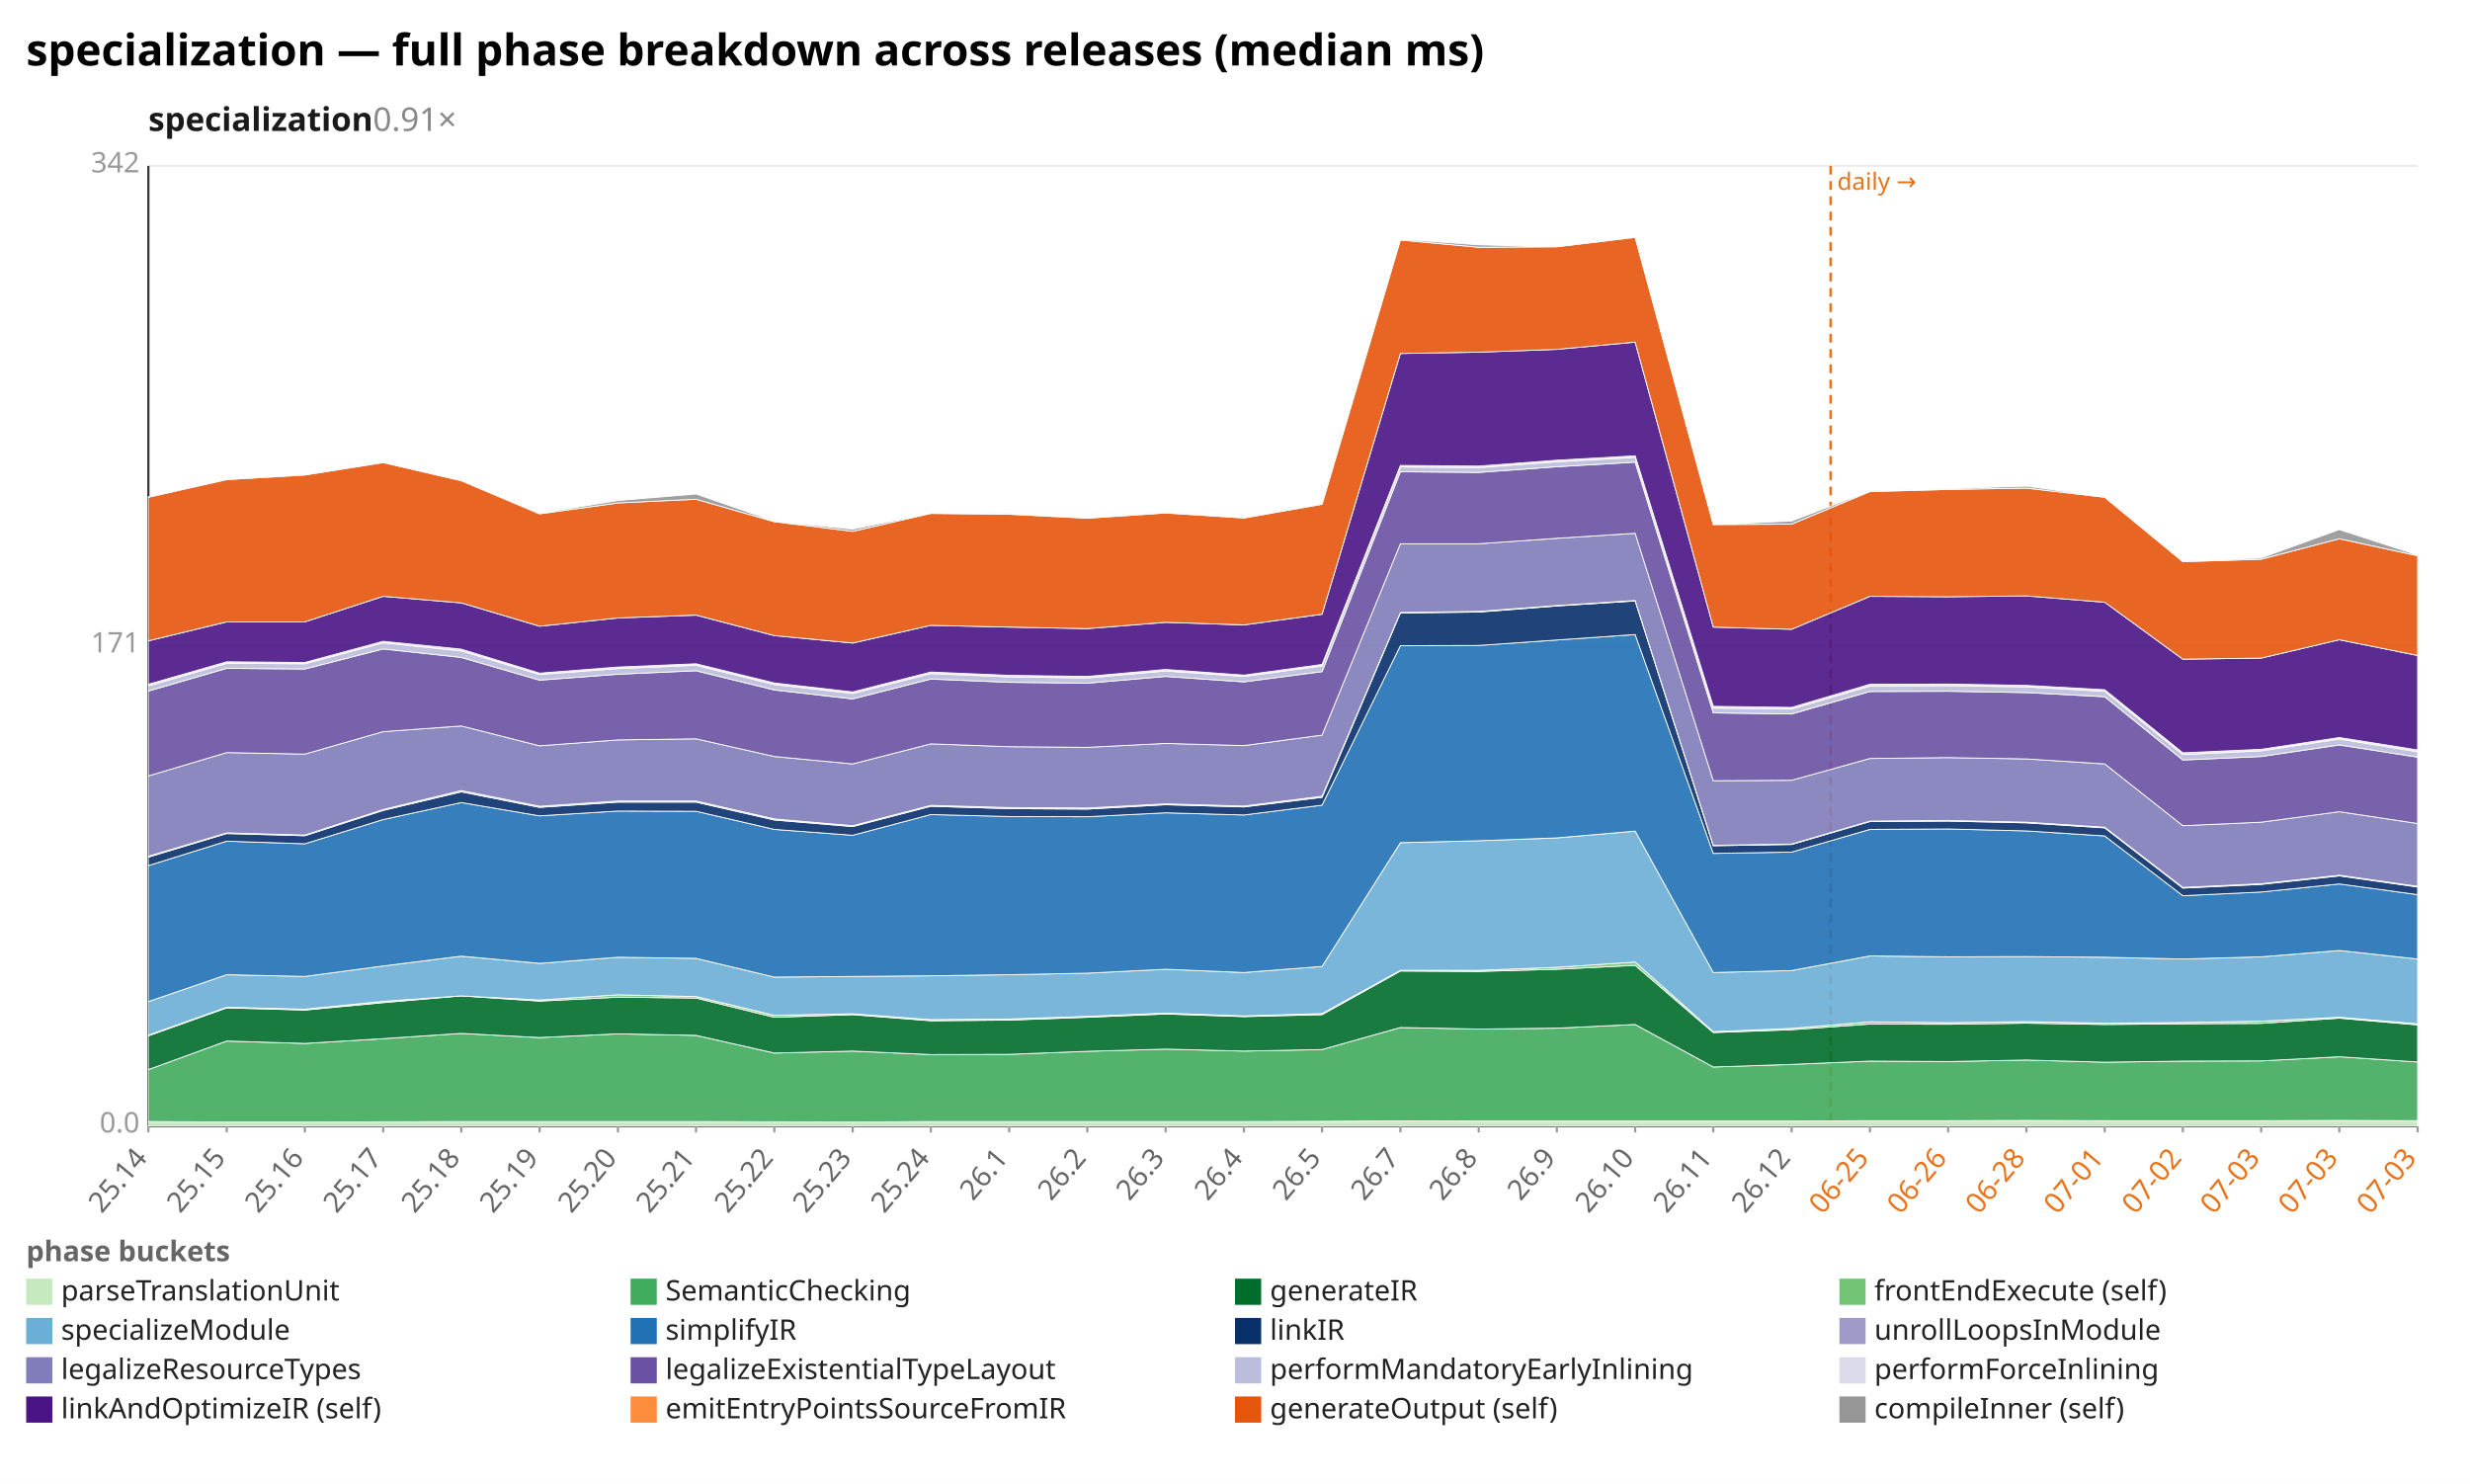
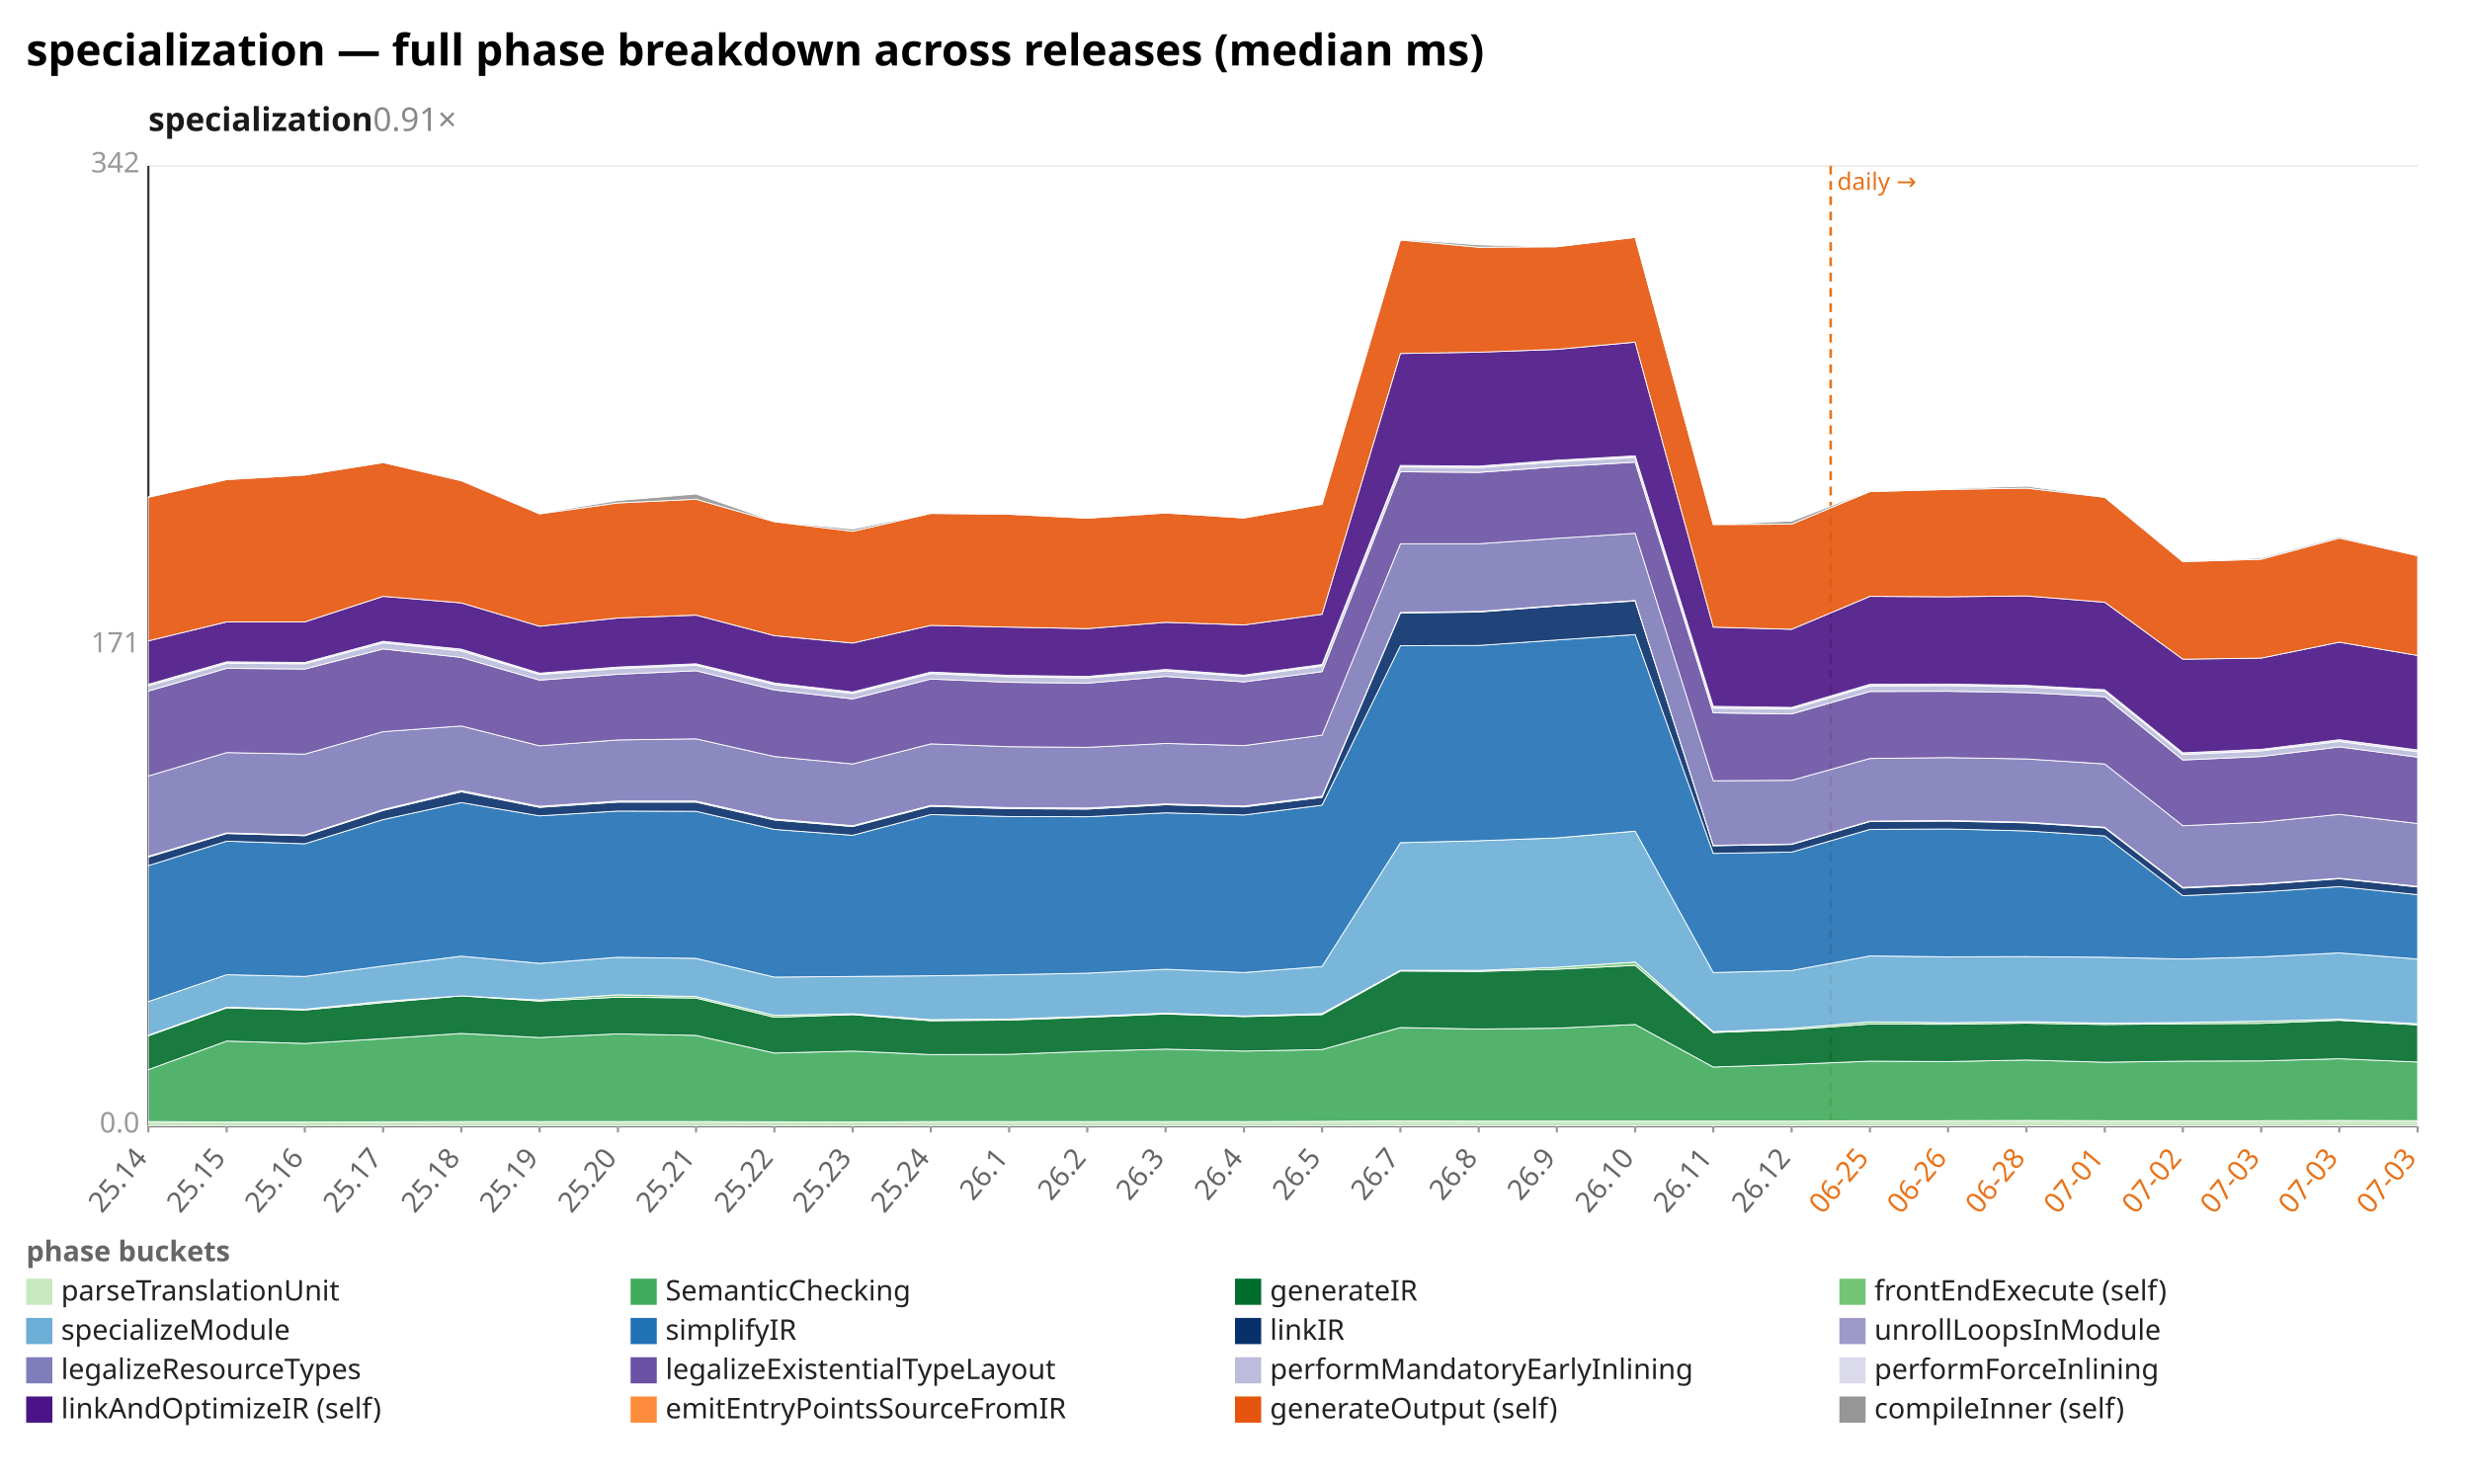
<svg xmlns="http://www.w3.org/2000/svg" width="1132" height="680" viewBox="0 0 1132 680" preserveAspectRatio="xMidYMid meet" font-family="sans-serif" font-size="13">
  <rect width="1132" height="680" fill="white" />
  <text x="12" y="30" font-size="20" font-weight="bold">specialization — full phase breakdown across releases (median ms)</text>
  <text x="68" y="60" font-size="15" font-weight="600" fill="#1a1a1a">specialization<tspan fill="#888" font-weight="400" text-decoration="none">  0.91×</tspan>
  </text>
  <line x1="68.0" y1="516.0" x2="1108.0" y2="516.0" stroke="#eee" />
  <text x="64.0" y="519.0" text-anchor="end" fill="#999">0.0</text>
  <line x1="68.0" y1="296.0" x2="1108.0" y2="296.0" stroke="#eee" />
  <text x="64.0" y="299.0" text-anchor="end" fill="#999">171</text>
  <line x1="68.0" y1="76.0" x2="1108.0" y2="76.0" stroke="#eee" />
  <text x="64.0" y="79.0" text-anchor="end" fill="#999">342</text>
  <line x1="68.0" y1="76.0" x2="68.0" y2="516.0" stroke="#333" />
  <line x1="68.0" y1="516.0" x2="1108.0" y2="516.0" stroke="#333" />
  <line x1="839.0" y1="76.0" x2="839.0" y2="516.0" stroke="#e8731a" stroke-width="1.2" stroke-dasharray="4 3" />
  <text x="842.0" y="87.0" fill="#e8731a" font-size="11">daily →</text>
  <line x1="68.0" y1="516.0" x2="68.0" y2="519.0" stroke="#999" />
  <text x="68.0" y="531.0" text-anchor="end" fill="#666" transform="rotate(-50 68.0 531.0)">25.14</text>
  <line x1="103.9" y1="516.0" x2="103.9" y2="519.0" stroke="#999" />
  <text x="103.9" y="531.0" text-anchor="end" fill="#666" transform="rotate(-50 103.9 531.0)">25.15</text>
  <line x1="139.7" y1="516.0" x2="139.7" y2="519.0" stroke="#999" />
  <text x="139.7" y="531.0" text-anchor="end" fill="#666" transform="rotate(-50 139.7 531.0)">25.16</text>
  <line x1="175.6" y1="516.0" x2="175.6" y2="519.0" stroke="#999" />
  <text x="175.6" y="531.0" text-anchor="end" fill="#666" transform="rotate(-50 175.6 531.0)">25.17</text>
  <line x1="211.4" y1="516.0" x2="211.4" y2="519.0" stroke="#999" />
  <text x="211.4" y="531.0" text-anchor="end" fill="#666" transform="rotate(-50 211.4 531.0)">25.18</text>
  <line x1="247.3" y1="516.0" x2="247.3" y2="519.0" stroke="#999" />
  <text x="247.3" y="531.0" text-anchor="end" fill="#666" transform="rotate(-50 247.3 531.0)">25.19</text>
  <line x1="283.2" y1="516.0" x2="283.2" y2="519.0" stroke="#999" />
  <text x="283.2" y="531.0" text-anchor="end" fill="#666" transform="rotate(-50 283.2 531.0)">25.20</text>
  <line x1="319.0" y1="516.0" x2="319.0" y2="519.0" stroke="#999" />
  <text x="319.0" y="531.0" text-anchor="end" fill="#666" transform="rotate(-50 319.0 531.0)">25.21</text>
  <line x1="354.9" y1="516.0" x2="354.9" y2="519.0" stroke="#999" />
  <text x="354.9" y="531.0" text-anchor="end" fill="#666" transform="rotate(-50 354.9 531.0)">25.22</text>
  <line x1="390.8" y1="516.0" x2="390.8" y2="519.0" stroke="#999" />
  <text x="390.8" y="531.0" text-anchor="end" fill="#666" transform="rotate(-50 390.8 531.0)">25.23</text>
  <line x1="426.6" y1="516.0" x2="426.6" y2="519.0" stroke="#999" />
  <text x="426.6" y="531.0" text-anchor="end" fill="#666" transform="rotate(-50 426.6 531.0)">25.24</text>
  <line x1="462.5" y1="516.0" x2="462.5" y2="519.0" stroke="#999" />
  <text x="462.5" y="531.0" text-anchor="end" fill="#666" transform="rotate(-50 462.5 531.0)">26.1</text>
  <line x1="498.3" y1="516.0" x2="498.3" y2="519.0" stroke="#999" />
  <text x="498.3" y="531.0" text-anchor="end" fill="#666" transform="rotate(-50 498.3 531.0)">26.2</text>
  <line x1="534.2" y1="516.0" x2="534.2" y2="519.0" stroke="#999" />
  <text x="534.2" y="531.0" text-anchor="end" fill="#666" transform="rotate(-50 534.2 531.0)">26.3</text>
  <line x1="570.1" y1="516.0" x2="570.1" y2="519.0" stroke="#999" />
  <text x="570.1" y="531.0" text-anchor="end" fill="#666" transform="rotate(-50 570.1 531.0)">26.4</text>
  <line x1="605.9" y1="516.0" x2="605.9" y2="519.0" stroke="#999" />
  <text x="605.9" y="531.0" text-anchor="end" fill="#666" transform="rotate(-50 605.9 531.0)">26.5</text>
  <line x1="641.8" y1="516.0" x2="641.8" y2="519.0" stroke="#999" />
  <text x="641.8" y="531.0" text-anchor="end" fill="#666" transform="rotate(-50 641.8 531.0)">26.7</text>
  <line x1="677.7" y1="516.0" x2="677.7" y2="519.0" stroke="#999" />
  <text x="677.7" y="531.0" text-anchor="end" fill="#666" transform="rotate(-50 677.7 531.0)">26.8</text>
  <line x1="713.5" y1="516.0" x2="713.5" y2="519.0" stroke="#999" />
  <text x="713.5" y="531.0" text-anchor="end" fill="#666" transform="rotate(-50 713.5 531.0)">26.9</text>
  <line x1="749.4" y1="516.0" x2="749.4" y2="519.0" stroke="#999" />
  <text x="749.4" y="531.0" text-anchor="end" fill="#666" transform="rotate(-50 749.4 531.0)">26.10</text>
  <line x1="785.2" y1="516.0" x2="785.2" y2="519.0" stroke="#999" />
  <text x="785.2" y="531.0" text-anchor="end" fill="#666" transform="rotate(-50 785.2 531.0)">26.11</text>
  <line x1="821.1" y1="516.0" x2="821.1" y2="519.0" stroke="#999" />
  <text x="821.1" y="531.0" text-anchor="end" fill="#666" transform="rotate(-50 821.1 531.0)">26.12</text>
  <line x1="857.0" y1="516.0" x2="857.0" y2="519.0" stroke="#999" />
  <text x="857.0" y="531.0" text-anchor="end" fill="#e8731a" transform="rotate(-50 857.0 531.0)">06-25</text>
  <line x1="892.8" y1="516.0" x2="892.8" y2="519.0" stroke="#999" />
  <text x="892.8" y="531.0" text-anchor="end" fill="#e8731a" transform="rotate(-50 892.8 531.0)">06-26</text>
  <line x1="928.7" y1="516.0" x2="928.7" y2="519.0" stroke="#999" />
  <text x="928.7" y="531.0" text-anchor="end" fill="#e8731a" transform="rotate(-50 928.7 531.0)">06-28</text>
  <line x1="964.6" y1="516.0" x2="964.6" y2="519.0" stroke="#999" />
  <text x="964.6" y="531.0" text-anchor="end" fill="#e8731a" transform="rotate(-50 964.6 531.0)">07-01</text>
  <line x1="1000.4" y1="516.0" x2="1000.4" y2="519.0" stroke="#999" />
  <text x="1000.4" y="531.0" text-anchor="end" fill="#e8731a" transform="rotate(-50 1000.4 531.0)">07-02</text>
  <line x1="1036.3" y1="516.0" x2="1036.3" y2="519.0" stroke="#999" />
  <text x="1036.3" y="531.0" text-anchor="end" fill="#e8731a" transform="rotate(-50 1036.3 531.0)">07-03</text>
  <line x1="1072.1" y1="516.0" x2="1072.1" y2="519.0" stroke="#999" />
  <text x="1072.1" y="531.0" text-anchor="end" fill="#e8731a" transform="rotate(-50 1072.1 531.0)">07-03</text>
  <line x1="1108.0" y1="516.0" x2="1108.0" y2="519.0" stroke="#999" />
  <text x="1108.0" y="531.0" text-anchor="end" fill="#e8731a" transform="rotate(-50 1108.0 531.0)">07-03</text>
  <polygon points="68.0,514.0 103.9,514.2 139.7,514.2 175.6,514.1 211.4,514.0 247.3,514.0 283.2,514.0 319.0,514.0 354.9,514.1 390.8,514.2 426.6,514.0 462.5,514.0 498.3,514.0 534.2,514.0 570.1,514.0 605.9,513.9 641.8,513.7 677.7,513.8 713.5,513.8 749.4,513.8 785.2,513.8 821.1,513.8 857.0,513.6 892.8,513.6 928.7,513.5 964.6,513.6 1000.4,513.6 1036.3,513.6 1072.1,513.5 1108.0,513.6 1108.0,516.0 1072.1,516.0 1036.3,516.0 1000.4,516.0 964.6,516.0 928.7,516.0 892.8,516.0 857.0,516.0 821.1,516.0 785.2,516.0 749.4,516.0 713.5,516.0 677.7,516.0 641.8,516.0 605.9,516.0 570.1,516.0 534.2,516.0 498.3,516.0 462.5,516.0 426.6,516.0 390.8,516.0 354.9,516.0 319.0,516.0 283.2,516.0 247.3,516.0 211.4,516.0 175.6,516.0 139.7,516.0 103.9,516.0 68.0,516.0" fill="#c7e9c0" fill-opacity="0.9" stroke="#fff" stroke-width="0.4" />
-   <polygon points="68.0,490.2 103.9,477.1 139.7,478.2 175.6,476.0 211.4,473.6 247.3,475.5 283.2,473.8 319.0,474.5 354.9,482.6 390.8,481.7 426.6,483.3 462.5,483.2 498.3,481.8 534.2,480.8 570.1,481.7 605.9,481.0 641.8,470.9 677.7,471.6 713.5,471.2 749.4,469.5 785.2,489.0 821.1,487.8 857.0,486.3 892.8,486.5 928.7,485.8 964.6,486.8 1000.4,486.3 1036.3,486.2 1072.1,484.3 1108.0,486.7 1108.0,513.6 1072.1,513.5 1036.3,513.6 1000.4,513.6 964.6,513.6 928.7,513.5 892.8,513.6 857.0,513.6 821.1,513.8 785.2,513.8 749.4,513.8 713.5,513.8 677.7,513.8 641.8,513.7 605.9,513.9 570.1,514.0 534.2,514.0 498.3,514.0 462.5,514.0 426.6,514.0 390.8,514.2 354.9,514.1 319.0,514.0 283.2,514.0 247.3,514.0 211.4,514.0 175.6,514.1 139.7,514.2 103.9,514.2 68.0,514.0" fill="#41ab5d" fill-opacity="0.9" stroke="#fff" stroke-width="0.4" />
-   <polygon points="68.0,474.7 103.9,461.9 139.7,462.9 175.6,459.5 211.4,456.4 247.3,458.8 283.2,457.0 319.0,457.4 354.9,466.2 390.8,465.0 426.6,467.8 462.5,467.5 498.3,466.2 534.2,464.7 570.1,465.9 605.9,465.0 641.8,445.0 677.7,445.2 713.5,444.2 749.4,442.4 785.2,473.2 821.1,471.9 857.0,469.3 892.8,469.4 928.7,468.9 964.6,469.5 1000.4,469.2 1036.3,469.0 1072.1,466.6 1108.0,469.7 1108.0,486.7 1072.1,484.3 1036.3,486.2 1000.4,486.3 964.6,486.8 928.7,485.8 892.8,486.5 857.0,486.3 821.1,487.8 785.2,489.0 749.4,469.5 713.5,471.2 677.7,471.6 641.8,470.9 605.9,481.0 570.1,481.7 534.2,480.8 498.3,481.8 462.5,483.2 426.6,483.3 390.8,481.7 354.9,482.6 319.0,474.5 283.2,473.8 247.3,475.5 211.4,473.6 175.6,476.0 139.7,478.2 103.9,477.1 68.0,490.2" fill="#006d2c" fill-opacity="0.9" stroke="#fff" stroke-width="0.4" />
-   <polygon points="68.0,474.4 103.9,461.6 139.7,462.5 175.6,458.9 211.4,456.4 247.3,458.3 283.2,455.9 319.0,456.7 354.9,465.3 390.8,464.6 426.6,467.3 462.5,467.0 498.3,465.8 534.2,464.3 570.1,465.6 605.9,464.5 641.8,444.7 677.7,444.7 713.5,443.3 749.4,440.9 785.2,472.8 821.1,471.3 857.0,468.3 892.8,468.7 928.7,468.2 964.6,468.9 1000.4,468.6 1036.3,468.0 1072.1,466.2 1108.0,469.2 1108.0,469.7 1072.1,466.6 1036.3,469.0 1000.4,469.2 964.6,469.5 928.7,468.9 892.8,469.4 857.0,469.3 821.1,471.9 785.2,473.2 749.4,442.4 713.5,444.2 677.7,445.2 641.8,445.0 605.9,465.0 570.1,465.9 534.2,464.7 498.3,466.2 462.5,467.5 426.6,467.8 390.8,465.0 354.9,466.2 319.0,457.4 283.2,457.0 247.3,458.8 211.4,456.4 175.6,459.5 139.7,462.9 103.9,461.9 68.0,474.7" fill="#74c476" fill-opacity="0.9" stroke="#fff" stroke-width="0.4" />
-   <polygon points="68.0,459.0 103.9,446.7 139.7,447.5 175.6,442.7 211.4,438.2 247.3,441.5 283.2,438.7 319.0,439.2 354.9,447.8 390.8,447.5 426.6,447.2 462.5,446.7 498.3,446.0 534.2,444.2 570.1,445.7 605.9,442.9 641.8,386.2 677.7,385.3 713.5,384.0 749.4,380.9 785.2,445.7 821.1,444.8 857.0,438.1 892.8,438.5 928.7,438.4 964.6,438.7 1000.4,439.5 1036.3,438.5 1072.1,435.6 1108.0,439.5 1108.0,469.2 1072.1,466.2 1036.3,468.0 1000.4,468.6 964.6,468.9 928.7,468.2 892.8,468.7 857.0,468.3 821.1,471.3 785.2,472.8 749.4,440.9 713.5,443.3 677.7,444.7 641.8,444.7 605.9,464.5 570.1,465.6 534.2,464.3 498.3,465.8 462.5,467.0 426.6,467.3 390.8,464.6 354.9,465.3 319.0,456.7 283.2,455.9 247.3,458.3 211.4,456.4 175.6,458.9 139.7,462.5 103.9,461.6 68.0,474.4" fill="#6baed6" fill-opacity="0.9" stroke="#fff" stroke-width="0.4" />
-   <polygon points="68.0,396.7 103.9,385.5 139.7,386.7 175.6,375.6 211.4,367.8 247.3,373.9 283.2,371.7 319.0,371.8 354.9,380.1 390.8,382.8 426.6,373.3 462.5,374.2 498.3,374.3 534.2,372.5 570.1,373.5 605.9,369.0 641.8,295.9 677.7,295.8 713.5,293.3 749.4,290.8 785.2,391.1 821.1,390.5 857.0,380.1 892.8,379.9 928.7,380.8 964.6,383.1 1000.4,410.5 1036.3,408.8 1072.1,405.1 1108.0,410.0 1108.0,439.5 1072.1,435.6 1036.3,438.5 1000.4,439.5 964.6,438.7 928.7,438.4 892.8,438.5 857.0,438.1 821.1,444.8 785.2,445.7 749.4,380.9 713.5,384.0 677.7,385.3 641.8,386.2 605.9,442.9 570.1,445.7 534.2,444.2 498.3,446.0 462.5,446.7 426.6,447.2 390.8,447.5 354.9,447.8 319.0,439.2 283.2,438.7 247.3,441.5 211.4,438.2 175.6,442.7 139.7,447.5 103.9,446.7 68.0,459.0" fill="#2171b5" fill-opacity="0.9" stroke="#fff" stroke-width="0.4" />
-   <polygon points="68.0,392.8 103.9,382.0 139.7,383.0 175.6,371.4 211.4,362.9 247.3,370.0 283.2,367.6 319.0,367.6 354.9,375.8 390.8,378.8 426.6,369.5 462.5,370.6 498.3,370.8 534.2,368.8 570.1,369.8 605.9,365.4 641.8,280.9 677.7,280.5 713.5,277.7 749.4,275.4 785.2,387.6 821.1,387.0 857.0,376.5 892.8,376.3 928.7,377.1 964.6,379.4 1000.4,407.0 1036.3,405.3 1072.1,401.4 1108.0,406.5 1108.0,410.0 1072.1,405.1 1036.3,408.8 1000.4,410.5 964.6,383.1 928.7,380.8 892.8,379.9 857.0,380.1 821.1,390.5 785.2,391.1 749.4,290.8 713.5,293.3 677.7,295.8 641.8,295.9 605.9,369.0 570.1,373.5 534.2,372.5 498.3,374.3 462.5,374.2 426.6,373.3 390.8,382.8 354.9,380.1 319.0,371.8 283.2,371.7 247.3,373.9 211.4,367.8 175.6,375.6 139.7,386.7 103.9,385.5 68.0,396.7" fill="#08306b" fill-opacity="0.9" stroke="#fff" stroke-width="0.4" />
-   <polygon points="68.0,392.4 103.9,381.7 139.7,382.7 175.6,371.0 211.4,362.3 247.3,369.5 283.2,367.1 319.0,367.1 354.9,375.3 390.8,378.4 426.6,369.1 462.5,370.1 498.3,370.3 534.2,368.4 570.1,369.4 605.9,364.9 641.8,280.7 677.7,280.2 713.5,277.5 749.4,275.2 785.2,387.4 821.1,386.8 857.0,376.3 892.8,376.0 928.7,376.8 964.6,379.1 1000.4,406.7 1036.3,405.0 1072.1,401.1 1108.0,406.2 1108.0,406.5 1072.1,401.4 1036.3,405.3 1000.4,407.0 964.6,379.4 928.7,377.1 892.8,376.3 857.0,376.5 821.1,387.0 785.2,387.6 749.4,275.4 713.5,277.7 677.7,280.5 641.8,280.9 605.9,365.4 570.1,369.8 534.2,368.8 498.3,370.8 462.5,370.6 426.6,369.5 390.8,378.8 354.9,375.8 319.0,367.6 283.2,367.6 247.3,370.0 211.4,362.9 175.6,371.4 139.7,383.0 103.9,382.0 68.0,392.8" fill="#9e9ac8" fill-opacity="0.9" stroke="#fff" stroke-width="0.4" />
-   <polygon points="68.0,355.6 103.9,344.9 139.7,345.6 175.6,335.3 211.4,332.7 247.3,341.8 283.2,339.1 319.0,338.6 354.9,346.7 390.8,350.1 426.6,340.9 462.5,342.2 498.3,342.5 534.2,340.7 570.1,341.7 605.9,336.9 641.8,249.2 677.7,249.2 713.5,246.7 749.4,244.4 785.2,357.8 821.1,357.6 857.0,347.6 892.8,347.2 928.7,347.8 964.6,350.1 1000.4,378.4 1036.3,376.8 1072.1,372.0 1108.0,377.4 1108.0,406.2 1072.1,401.1 1036.3,405.0 1000.4,406.7 964.6,379.1 928.7,376.8 892.8,376.0 857.0,376.3 821.1,386.8 785.2,387.4 749.4,275.2 713.5,277.5 677.7,280.2 641.8,280.7 605.9,364.9 570.1,369.4 534.2,368.4 498.3,370.3 462.5,370.1 426.6,369.1 390.8,378.4 354.9,375.3 319.0,367.1 283.2,367.1 247.3,369.5 211.4,362.3 175.6,371.0 139.7,382.7 103.9,381.7 68.0,392.4" fill="#807dba" fill-opacity="0.9" stroke="#fff" stroke-width="0.4" />
-   <polygon points="68.0,316.7 103.9,306.3 139.7,306.6 175.6,297.4 211.4,301.3 247.3,311.7 283.2,309.0 319.0,307.4 354.9,316.2 390.8,320.3 426.6,311.2 462.5,312.7 498.3,313.1 534.2,310.0 570.1,312.5 605.9,307.8 641.8,216.2 677.7,216.5 713.5,213.9 749.4,211.8 785.2,326.7 821.1,327.2 857.0,316.9 892.8,316.8 928.7,317.4 964.6,319.3 1000.4,348.3 1036.3,346.7 1072.1,341.4 1108.0,347.0 1108.0,377.4 1072.1,372.0 1036.3,376.8 1000.4,378.4 964.6,350.1 928.7,347.8 892.8,347.2 857.0,347.6 821.1,357.6 785.2,357.8 749.4,244.4 713.5,246.7 677.7,249.2 641.8,249.2 605.9,336.9 570.1,341.7 534.2,340.7 498.3,342.5 462.5,342.2 426.6,340.9 390.8,350.1 354.9,346.7 319.0,338.6 283.2,339.1 247.3,341.8 211.4,332.7 175.6,335.3 139.7,345.6 103.9,344.9 68.0,355.6" fill="#6a51a3" fill-opacity="0.9" stroke="#fff" stroke-width="0.4" />
-   <polygon points="68.0,314.3 103.9,304.0 139.7,304.2 175.6,294.6 211.4,298.3 247.3,309.1 283.2,306.4 319.0,304.9 354.9,313.7 390.8,317.8 426.6,308.7 462.5,310.2 498.3,310.7 534.2,307.5 570.1,310.0 605.9,305.2 641.8,214.0 677.7,214.3 713.5,211.6 749.4,209.6 785.2,324.5 821.1,324.9 857.0,314.4 892.8,314.2 928.7,314.8 964.6,316.8 1000.4,345.8 1036.3,344.1 1072.1,338.7 1108.0,344.5 1108.0,347.0 1072.1,341.4 1036.3,346.7 1000.4,348.3 964.6,319.3 928.7,317.4 892.8,316.8 857.0,316.9 821.1,327.2 785.2,326.7 749.4,211.8 713.5,213.9 677.7,216.5 641.8,216.2 605.9,307.8 570.1,312.5 534.2,310.0 498.3,313.1 462.5,312.7 426.6,311.2 390.8,320.3 354.9,316.2 319.0,307.4 283.2,309.0 247.3,311.7 211.4,301.3 175.6,297.4 139.7,306.6 103.9,306.3 68.0,316.7" fill="#bcbddc" fill-opacity="0.9" stroke="#fff" stroke-width="0.4" />
-   <polygon points="68.0,313.6 103.9,303.3 139.7,303.6 175.6,293.9 211.4,297.5 247.3,308.5 283.2,305.7 319.0,304.2 354.9,313.0 390.8,317.1 426.6,308.0 462.5,309.5 498.3,310.0 534.2,306.8 570.1,309.4 605.9,304.5 641.8,213.3 677.7,213.6 713.5,210.9 749.4,208.9 785.2,323.7 821.1,324.2 857.0,313.6 892.8,313.5 928.7,314.1 964.6,316.1 1000.4,345.0 1036.3,343.4 1072.1,338.0 1108.0,343.7 1108.0,344.5 1072.1,338.7 1036.3,344.1 1000.4,345.8 964.6,316.8 928.7,314.8 892.8,314.2 857.0,314.4 821.1,324.9 785.2,324.5 749.4,209.6 713.5,211.6 677.7,214.3 641.8,214.0 605.9,305.2 570.1,310.0 534.2,307.5 498.3,310.7 462.5,310.2 426.6,308.7 390.8,317.8 354.9,313.7 319.0,304.9 283.2,306.4 247.3,309.1 211.4,298.3 175.6,294.6 139.7,304.2 103.9,304.0 68.0,314.3" fill="#dadaeb" fill-opacity="0.9" stroke="#fff" stroke-width="0.4" />
-   <polygon points="68.0,293.7 103.9,285.0 139.7,285.0 175.6,273.3 211.4,276.3 247.3,287.0 283.2,283.2 319.0,281.9 354.9,291.3 390.8,294.7 426.6,286.6 462.5,287.4 498.3,288.1 534.2,285.2 570.1,286.4 605.9,281.5 641.8,162.0 677.7,161.4 713.5,160.1 749.4,156.8 785.2,287.4 821.1,288.4 857.0,273.3 892.8,273.5 928.7,273.1 964.6,276.0 1000.4,302.1 1036.3,301.6 1072.1,293.2 1108.0,300.4 1108.0,343.7 1072.1,338.0 1036.3,343.4 1000.4,345.0 964.6,316.1 928.7,314.1 892.8,313.5 857.0,313.6 821.1,324.2 785.2,323.7 749.4,208.9 713.5,210.9 677.7,213.6 641.8,213.3 605.9,304.5 570.1,309.4 534.2,306.8 498.3,310.0 462.5,309.5 426.6,308.0 390.8,317.1 354.9,313.0 319.0,304.2 283.2,305.7 247.3,308.5 211.4,297.5 175.6,293.9 139.7,303.6 103.9,303.3 68.0,313.6" fill="#4a1486" fill-opacity="0.9" stroke="#fff" stroke-width="0.4" />
-   <polygon points="68.0,227.9 103.9,219.8 139.7,217.7 175.6,212.0 211.4,220.3 247.3,235.5 283.2,230.5 319.0,228.8 354.9,239.1 390.8,243.5 426.6,235.3 462.5,235.7 498.3,237.5 534.2,235.1 570.1,237.4 605.9,231.1 641.8,110.0 677.7,113.3 713.5,113.1 749.4,108.8 785.2,240.4 821.1,240.2 857.0,225.3 892.8,224.3 928.7,223.7 964.6,227.9 1000.4,257.4 1036.3,256.3 1072.1,246.9 1108.0,254.7 1108.0,300.4 1072.1,293.2 1036.3,301.6 1000.4,302.1 964.6,276.0 928.7,273.1 892.8,273.5 857.0,273.3 821.1,288.4 785.2,287.4 749.4,156.8 713.5,160.1 677.7,161.4 641.8,162.0 605.9,281.5 570.1,286.4 534.2,285.2 498.3,288.1 462.5,287.4 426.6,286.6 390.8,294.7 354.9,291.3 319.0,281.9 283.2,283.2 247.3,287.0 211.4,276.3 175.6,273.3 139.7,285.0 103.9,285.0 68.0,293.7" fill="#e6550d" fill-opacity="0.9" stroke="#fff" stroke-width="0.4" />
-   <polygon points="68.0,227.7 103.9,219.6 139.7,217.5 175.6,212.0 211.4,220.3 247.3,235.2 283.2,229.4 319.0,226.4 354.9,238.9 390.8,242.5 426.6,235.1 462.5,235.3 498.3,237.5 534.2,234.7 570.1,237.3 605.9,230.9 641.8,109.6 677.7,112.2 713.5,113.1 749.4,108.6 785.2,240.4 821.1,238.8 857.0,225.0 892.8,223.9 928.7,222.8 964.6,227.7 1000.4,257.2 1036.3,255.7 1072.1,242.7 1108.0,254.4 1108.0,254.7 1072.1,246.9 1036.3,256.3 1000.4,257.4 964.6,227.9 928.7,223.7 892.8,224.3 857.0,225.3 821.1,240.2 785.2,240.4 749.4,108.8 713.5,113.1 677.7,113.3 641.8,110.0 605.9,231.1 570.1,237.4 534.2,235.1 498.3,237.5 462.5,235.7 426.6,235.3 390.8,243.5 354.9,239.1 319.0,228.8 283.2,230.5 247.3,235.5 211.4,220.3 175.6,212.0 139.7,217.7 103.9,219.8 68.0,227.9" fill="#969696" fill-opacity="0.9" stroke="#fff" stroke-width="0.4" />
+   <polygon points="68.0,490.2 103.9,477.1 139.7,478.2 175.6,476.0 211.4,473.6 247.3,475.5 283.2,473.8 319.0,474.5 354.9,482.6 390.8,481.7 426.6,483.3 462.5,483.2 498.3,481.8 534.2,480.8 570.1,481.7 605.9,481.0 641.8,470.9 677.7,471.6 713.5,471.2 749.4,469.5 785.2,489.0 821.1,487.8 857.0,486.3 892.8,486.5 928.7,485.8 964.6,486.8 1000.4,486.3 1036.3,486.2 1072.1,485.2 1108.0,486.7 1108.0,513.6 1072.1,513.5 1036.3,513.6 1000.4,513.6 964.6,513.6 928.7,513.5 892.8,513.6 857.0,513.6 821.1,513.8 785.2,513.8 749.4,513.8 713.5,513.8 677.7,513.8 641.8,513.7 605.9,513.9 570.1,514.0 534.2,514.0 498.3,514.0 462.5,514.0 426.6,514.0 390.8,514.2 354.9,514.1 319.0,514.0 283.2,514.0 247.3,514.0 211.4,514.0 175.6,514.1 139.7,514.2 103.9,514.2 68.0,514.0" fill="#41ab5d" fill-opacity="0.9" stroke="#fff" stroke-width="0.4" />
+   <polygon points="68.0,474.7 103.9,461.9 139.7,462.9 175.6,459.5 211.4,456.4 247.3,458.8 283.2,457.0 319.0,457.4 354.9,466.2 390.8,465.0 426.6,467.8 462.5,467.5 498.3,466.2 534.2,464.7 570.1,465.9 605.9,465.0 641.8,445.0 677.7,445.2 713.5,444.2 749.4,442.4 785.2,473.2 821.1,471.9 857.0,469.3 892.8,469.4 928.7,468.9 964.6,469.5 1000.4,469.2 1036.3,469.0 1072.1,467.6 1108.0,469.7 1108.0,486.7 1072.1,485.2 1036.3,486.2 1000.4,486.3 964.6,486.8 928.7,485.8 892.8,486.5 857.0,486.3 821.1,487.8 785.2,489.0 749.4,469.5 713.5,471.2 677.7,471.6 641.8,470.9 605.9,481.0 570.1,481.7 534.2,480.8 498.3,481.8 462.5,483.2 426.6,483.3 390.8,481.7 354.9,482.6 319.0,474.5 283.2,473.8 247.3,475.5 211.4,473.6 175.6,476.0 139.7,478.2 103.9,477.1 68.0,490.2" fill="#006d2c" fill-opacity="0.9" stroke="#fff" stroke-width="0.4" />
+   <polygon points="68.0,474.4 103.9,461.6 139.7,462.5 175.6,458.9 211.4,456.4 247.3,458.3 283.2,455.9 319.0,456.7 354.9,465.3 390.8,464.6 426.6,467.3 462.5,467.0 498.3,465.8 534.2,464.3 570.1,465.6 605.9,464.5 641.8,444.7 677.7,444.7 713.5,443.3 749.4,440.9 785.2,472.8 821.1,471.3 857.0,468.3 892.8,468.7 928.7,468.2 964.6,468.9 1000.4,468.6 1036.3,468.0 1072.1,467.1 1108.0,469.2 1108.0,469.7 1072.1,467.6 1036.3,469.0 1000.4,469.2 964.6,469.5 928.7,468.9 892.8,469.4 857.0,469.3 821.1,471.9 785.2,473.2 749.4,442.4 713.5,444.2 677.7,445.2 641.8,445.0 605.9,465.0 570.1,465.9 534.2,464.7 498.3,466.2 462.5,467.5 426.6,467.8 390.8,465.0 354.9,466.2 319.0,457.4 283.2,457.0 247.3,458.8 211.4,456.4 175.6,459.5 139.7,462.9 103.9,461.9 68.0,474.7" fill="#74c476" fill-opacity="0.9" stroke="#fff" stroke-width="0.4" />
+   <polygon points="68.0,459.0 103.9,446.7 139.7,447.5 175.6,442.7 211.4,438.2 247.3,441.5 283.2,438.7 319.0,439.2 354.9,447.8 390.8,447.5 426.6,447.2 462.5,446.7 498.3,446.0 534.2,444.2 570.1,445.7 605.9,442.9 641.8,386.2 677.7,385.3 713.5,384.0 749.4,380.9 785.2,445.7 821.1,444.8 857.0,438.1 892.8,438.5 928.7,438.4 964.6,438.7 1000.4,439.5 1036.3,438.5 1072.1,436.7 1108.0,439.5 1108.0,469.2 1072.1,467.1 1036.3,468.0 1000.4,468.6 964.6,468.9 928.7,468.2 892.8,468.7 857.0,468.3 821.1,471.3 785.2,472.8 749.4,440.9 713.5,443.3 677.7,444.7 641.8,444.7 605.9,464.5 570.1,465.6 534.2,464.3 498.3,465.8 462.5,467.0 426.6,467.3 390.8,464.6 354.9,465.3 319.0,456.7 283.2,455.9 247.3,458.3 211.4,456.4 175.6,458.9 139.7,462.5 103.9,461.6 68.0,474.4" fill="#6baed6" fill-opacity="0.9" stroke="#fff" stroke-width="0.4" />
+   <polygon points="68.0,396.7 103.9,385.5 139.7,386.7 175.6,375.6 211.4,367.8 247.3,373.9 283.2,371.7 319.0,371.8 354.9,380.1 390.8,382.8 426.6,373.3 462.5,374.2 498.3,374.3 534.2,372.5 570.1,373.5 605.9,369.0 641.8,295.9 677.7,295.8 713.5,293.3 749.4,290.8 785.2,391.1 821.1,390.5 857.0,380.1 892.8,379.9 928.7,380.8 964.6,383.1 1000.4,410.5 1036.3,408.8 1072.1,406.3 1108.0,410.0 1108.0,439.5 1072.1,436.7 1036.3,438.5 1000.4,439.5 964.6,438.7 928.7,438.4 892.8,438.5 857.0,438.1 821.1,444.8 785.2,445.7 749.4,380.9 713.5,384.0 677.7,385.3 641.8,386.2 605.9,442.9 570.1,445.7 534.2,444.2 498.3,446.0 462.5,446.7 426.6,447.2 390.8,447.5 354.9,447.8 319.0,439.2 283.2,438.7 247.3,441.5 211.4,438.2 175.6,442.7 139.7,447.5 103.9,446.7 68.0,459.0" fill="#2171b5" fill-opacity="0.9" stroke="#fff" stroke-width="0.4" />
+   <polygon points="68.0,392.8 103.9,382.0 139.7,383.0 175.6,371.4 211.4,362.9 247.3,370.0 283.2,367.6 319.0,367.6 354.9,375.8 390.8,378.8 426.6,369.5 462.5,370.6 498.3,370.8 534.2,368.8 570.1,369.8 605.9,365.4 641.8,280.9 677.7,280.5 713.5,277.7 749.4,275.4 785.2,387.6 821.1,387.0 857.0,376.5 892.8,376.3 928.7,377.1 964.6,379.4 1000.4,407.0 1036.3,405.3 1072.1,402.7 1108.0,406.5 1108.0,410.0 1072.1,406.3 1036.3,408.8 1000.4,410.5 964.6,383.1 928.7,380.8 892.8,379.9 857.0,380.1 821.1,390.5 785.2,391.1 749.4,290.8 713.5,293.3 677.7,295.8 641.8,295.9 605.9,369.0 570.1,373.5 534.2,372.5 498.3,374.3 462.5,374.2 426.6,373.3 390.8,382.8 354.9,380.1 319.0,371.8 283.2,371.7 247.3,373.9 211.4,367.8 175.6,375.6 139.7,386.7 103.9,385.5 68.0,396.7" fill="#08306b" fill-opacity="0.9" stroke="#fff" stroke-width="0.4" />
+   <polygon points="68.0,392.4 103.9,381.7 139.7,382.7 175.6,371.0 211.4,362.3 247.3,369.5 283.2,367.1 319.0,367.1 354.9,375.3 390.8,378.4 426.6,369.1 462.5,370.1 498.3,370.3 534.2,368.4 570.1,369.4 605.9,364.9 641.8,280.7 677.7,280.2 713.5,277.5 749.4,275.2 785.2,387.4 821.1,386.8 857.0,376.3 892.8,376.0 928.7,376.8 964.6,379.1 1000.4,406.7 1036.3,405.0 1072.1,402.5 1108.0,406.2 1108.0,406.5 1072.1,402.7 1036.3,405.3 1000.4,407.0 964.6,379.4 928.7,377.1 892.8,376.3 857.0,376.5 821.1,387.0 785.2,387.6 749.4,275.4 713.5,277.7 677.7,280.5 641.8,280.9 605.9,365.4 570.1,369.8 534.2,368.8 498.3,370.8 462.5,370.6 426.6,369.5 390.8,378.8 354.9,375.8 319.0,367.6 283.2,367.6 247.3,370.0 211.4,362.9 175.6,371.4 139.7,383.0 103.9,382.0 68.0,392.8" fill="#9e9ac8" fill-opacity="0.9" stroke="#fff" stroke-width="0.4" />
+   <polygon points="68.0,355.6 103.9,344.9 139.7,345.6 175.6,335.3 211.4,332.7 247.3,341.8 283.2,339.1 319.0,338.6 354.9,346.7 390.8,350.1 426.6,340.9 462.5,342.2 498.3,342.5 534.2,340.7 570.1,341.7 605.9,336.9 641.8,249.2 677.7,249.2 713.5,246.7 749.4,244.4 785.2,357.8 821.1,357.6 857.0,347.6 892.8,347.2 928.7,347.8 964.6,350.1 1000.4,378.4 1036.3,376.8 1072.1,373.2 1108.0,377.4 1108.0,406.2 1072.1,402.5 1036.3,405.0 1000.4,406.7 964.6,379.1 928.7,376.8 892.8,376.0 857.0,376.3 821.1,386.8 785.2,387.4 749.4,275.2 713.5,277.5 677.7,280.2 641.8,280.7 605.9,364.9 570.1,369.4 534.2,368.4 498.3,370.3 462.5,370.1 426.6,369.1 390.8,378.4 354.9,375.3 319.0,367.1 283.2,367.1 247.3,369.5 211.4,362.3 175.6,371.0 139.7,382.7 103.9,381.7 68.0,392.4" fill="#807dba" fill-opacity="0.9" stroke="#fff" stroke-width="0.4" />
+   <polygon points="68.0,316.7 103.9,306.3 139.7,306.6 175.6,297.4 211.4,301.3 247.3,311.7 283.2,309.0 319.0,307.4 354.9,316.2 390.8,320.3 426.6,311.2 462.5,312.7 498.3,313.1 534.2,310.0 570.1,312.5 605.9,307.8 641.8,216.2 677.7,216.5 713.5,213.9 749.4,211.8 785.2,326.7 821.1,327.2 857.0,316.9 892.8,316.8 928.7,317.4 964.6,319.3 1000.4,348.3 1036.3,346.7 1072.1,342.3 1108.0,347.0 1108.0,377.4 1072.1,373.2 1036.3,376.8 1000.4,378.4 964.6,350.1 928.7,347.8 892.8,347.2 857.0,347.6 821.1,357.6 785.2,357.8 749.4,244.4 713.5,246.7 677.7,249.2 641.8,249.2 605.9,336.9 570.1,341.7 534.2,340.7 498.3,342.5 462.5,342.2 426.6,340.9 390.8,350.1 354.9,346.7 319.0,338.6 283.2,339.1 247.3,341.8 211.4,332.7 175.6,335.3 139.7,345.6 103.9,344.9 68.0,355.6" fill="#6a51a3" fill-opacity="0.9" stroke="#fff" stroke-width="0.4" />
+   <polygon points="68.0,314.3 103.9,304.0 139.7,304.2 175.6,294.6 211.4,298.3 247.3,309.1 283.2,306.4 319.0,304.9 354.9,313.7 390.8,317.8 426.6,308.7 462.5,310.2 498.3,310.7 534.2,307.5 570.1,310.0 605.9,305.2 641.8,214.0 677.7,214.3 713.5,211.6 749.4,209.6 785.2,324.5 821.1,324.9 857.0,314.4 892.8,314.2 928.7,314.8 964.6,316.8 1000.4,345.8 1036.3,344.1 1072.1,339.8 1108.0,344.5 1108.0,347.0 1072.1,342.3 1036.3,346.7 1000.4,348.3 964.6,319.3 928.7,317.4 892.8,316.8 857.0,316.9 821.1,327.2 785.2,326.7 749.4,211.8 713.5,213.9 677.7,216.5 641.8,216.2 605.9,307.8 570.1,312.5 534.2,310.0 498.3,313.1 462.5,312.7 426.6,311.2 390.8,320.3 354.9,316.2 319.0,307.4 283.2,309.0 247.3,311.7 211.4,301.3 175.6,297.4 139.7,306.6 103.9,306.3 68.0,316.7" fill="#bcbddc" fill-opacity="0.9" stroke="#fff" stroke-width="0.4" />
+   <polygon points="68.0,313.6 103.9,303.3 139.7,303.6 175.6,293.9 211.4,297.5 247.3,308.5 283.2,305.7 319.0,304.2 354.9,313.0 390.8,317.1 426.6,308.0 462.5,309.5 498.3,310.0 534.2,306.8 570.1,309.4 605.9,304.5 641.8,213.3 677.7,213.6 713.5,210.9 749.4,208.9 785.2,323.7 821.1,324.2 857.0,313.6 892.8,313.5 928.7,314.1 964.6,316.1 1000.4,345.0 1036.3,343.4 1072.1,339.0 1108.0,343.7 1108.0,344.5 1072.1,339.8 1036.3,344.1 1000.4,345.8 964.6,316.8 928.7,314.8 892.8,314.2 857.0,314.4 821.1,324.9 785.2,324.5 749.4,209.6 713.5,211.6 677.7,214.3 641.8,214.0 605.9,305.2 570.1,310.0 534.2,307.5 498.3,310.7 462.5,310.2 426.6,308.7 390.8,317.8 354.9,313.7 319.0,304.9 283.2,306.4 247.3,309.1 211.4,298.3 175.6,294.6 139.7,304.2 103.9,304.0 68.0,314.3" fill="#dadaeb" fill-opacity="0.9" stroke="#fff" stroke-width="0.4" />
+   <polygon points="68.0,293.7 103.9,285.0 139.7,285.0 175.6,273.3 211.4,276.3 247.3,287.0 283.2,283.2 319.0,281.9 354.9,291.3 390.8,294.7 426.6,286.6 462.5,287.4 498.3,288.1 534.2,285.2 570.1,286.4 605.9,281.5 641.8,162.0 677.7,161.4 713.5,160.1 749.4,156.8 785.2,287.4 821.1,288.4 857.0,273.3 892.8,273.5 928.7,273.1 964.6,276.0 1000.4,302.1 1036.3,301.6 1072.1,294.3 1108.0,300.4 1108.0,343.7 1072.1,339.0 1036.3,343.4 1000.4,345.0 964.6,316.1 928.7,314.1 892.8,313.5 857.0,313.6 821.1,324.2 785.2,323.7 749.4,208.9 713.5,210.9 677.7,213.6 641.8,213.3 605.9,304.5 570.1,309.4 534.2,306.8 498.3,310.0 462.5,309.5 426.6,308.0 390.8,317.1 354.9,313.0 319.0,304.2 283.2,305.7 247.3,308.5 211.4,297.5 175.6,293.9 139.7,303.6 103.9,303.3 68.0,313.6" fill="#4a1486" fill-opacity="0.9" stroke="#fff" stroke-width="0.4" />
+   <polygon points="68.0,227.9 103.9,219.8 139.7,217.7 175.6,212.0 211.4,220.3 247.3,235.5 283.2,230.5 319.0,228.8 354.9,239.1 390.8,243.5 426.6,235.3 462.5,235.7 498.3,237.5 534.2,235.1 570.1,237.4 605.9,231.1 641.8,110.0 677.7,113.3 713.5,113.1 749.4,108.8 785.2,240.4 821.1,240.2 857.0,225.3 892.8,224.3 928.7,223.7 964.6,227.9 1000.4,257.4 1036.3,256.3 1072.1,246.6 1108.0,254.7 1108.0,300.4 1072.1,294.3 1036.3,301.6 1000.4,302.1 964.6,276.0 928.7,273.1 892.8,273.5 857.0,273.3 821.1,288.4 785.2,287.4 749.4,156.8 713.5,160.1 677.7,161.4 641.8,162.0 605.9,281.5 570.1,286.4 534.2,285.2 498.3,288.1 462.5,287.4 426.6,286.6 390.8,294.7 354.9,291.3 319.0,281.9 283.2,283.2 247.3,287.0 211.4,276.3 175.6,273.3 139.7,285.0 103.9,285.0 68.0,293.7" fill="#e6550d" fill-opacity="0.9" stroke="#fff" stroke-width="0.4" />
+   <polygon points="68.0,227.7 103.9,219.6 139.7,217.5 175.6,212.0 211.4,220.3 247.3,235.2 283.2,229.4 319.0,226.4 354.9,238.9 390.8,242.5 426.6,235.1 462.5,235.3 498.3,237.5 534.2,234.7 570.1,237.3 605.9,230.9 641.8,109.6 677.7,112.2 713.5,113.1 749.4,108.6 785.2,240.4 821.1,238.8 857.0,225.0 892.8,223.9 928.7,222.8 964.6,227.7 1000.4,257.2 1036.3,255.7 1072.1,246.0 1108.0,254.4 1108.0,254.7 1072.1,246.6 1036.3,256.3 1000.4,257.4 964.6,227.9 928.7,223.7 892.8,224.3 857.0,225.3 821.1,240.2 785.2,240.4 749.4,108.8 713.5,113.1 677.7,113.3 641.8,110.0 605.9,231.1 570.1,237.4 534.2,235.1 498.3,237.5 462.5,235.7 426.6,235.3 390.8,243.5 354.9,239.1 319.0,228.8 283.2,230.5 247.3,235.5 211.4,220.3 175.6,212.0 139.7,217.7 103.9,219.8 68.0,227.9" fill="#969696" fill-opacity="0.9" stroke="#fff" stroke-width="0.4" />
  <text x="12" y="578" fill="#666" font-weight="600">phase buckets</text>
  <rect x="12" y="586" width="12" height="12" fill="#c7e9c0" />
  <text x="28" y="596" fill="#222">parseTranslationUnit</text>
  <rect x="289" y="586" width="12" height="12" fill="#41ab5d" />
  <text x="305" y="596" fill="#222">SemanticChecking</text>
  <rect x="566" y="586" width="12" height="12" fill="#006d2c" />
  <text x="582" y="596" fill="#222">generateIR</text>
  <rect x="843" y="586" width="12" height="12" fill="#74c476" />
  <text x="859" y="596" fill="#222">frontEndExecute (self)</text>
  <rect x="12" y="604" width="12" height="12" fill="#6baed6" />
  <text x="28" y="614" fill="#222">specializeModule</text>
  <rect x="289" y="604" width="12" height="12" fill="#2171b5" />
  <text x="305" y="614" fill="#222">simplifyIR</text>
  <rect x="566" y="604" width="12" height="12" fill="#08306b" />
  <text x="582" y="614" fill="#222">linkIR</text>
  <rect x="843" y="604" width="12" height="12" fill="#9e9ac8" />
  <text x="859" y="614" fill="#222">unrollLoopsInModule</text>
  <rect x="12" y="622" width="12" height="12" fill="#807dba" />
  <text x="28" y="632" fill="#222">legalizeResourceTypes</text>
  <rect x="289" y="622" width="12" height="12" fill="#6a51a3" />
  <text x="305" y="632" fill="#222">legalizeExistentialTypeLayout</text>
  <rect x="566" y="622" width="12" height="12" fill="#bcbddc" />
  <text x="582" y="632" fill="#222">performMandatoryEarlyInlining</text>
  <rect x="843" y="622" width="12" height="12" fill="#dadaeb" />
  <text x="859" y="632" fill="#222">performForceInlining</text>
  <rect x="12" y="640" width="12" height="12" fill="#4a1486" />
  <text x="28" y="650" fill="#222">linkAndOptimizeIR (self)</text>
  <rect x="289" y="640" width="12" height="12" fill="#fd8d3c" />
  <text x="305" y="650" fill="#222">emitEntryPointsSourceFromIR</text>
  <rect x="566" y="640" width="12" height="12" fill="#e6550d" />
  <text x="582" y="650" fill="#222">generateOutput (self)</text>
  <rect x="843" y="640" width="12" height="12" fill="#969696" />
  <text x="859" y="650" fill="#222">compileInner (self)</text>
</svg>
